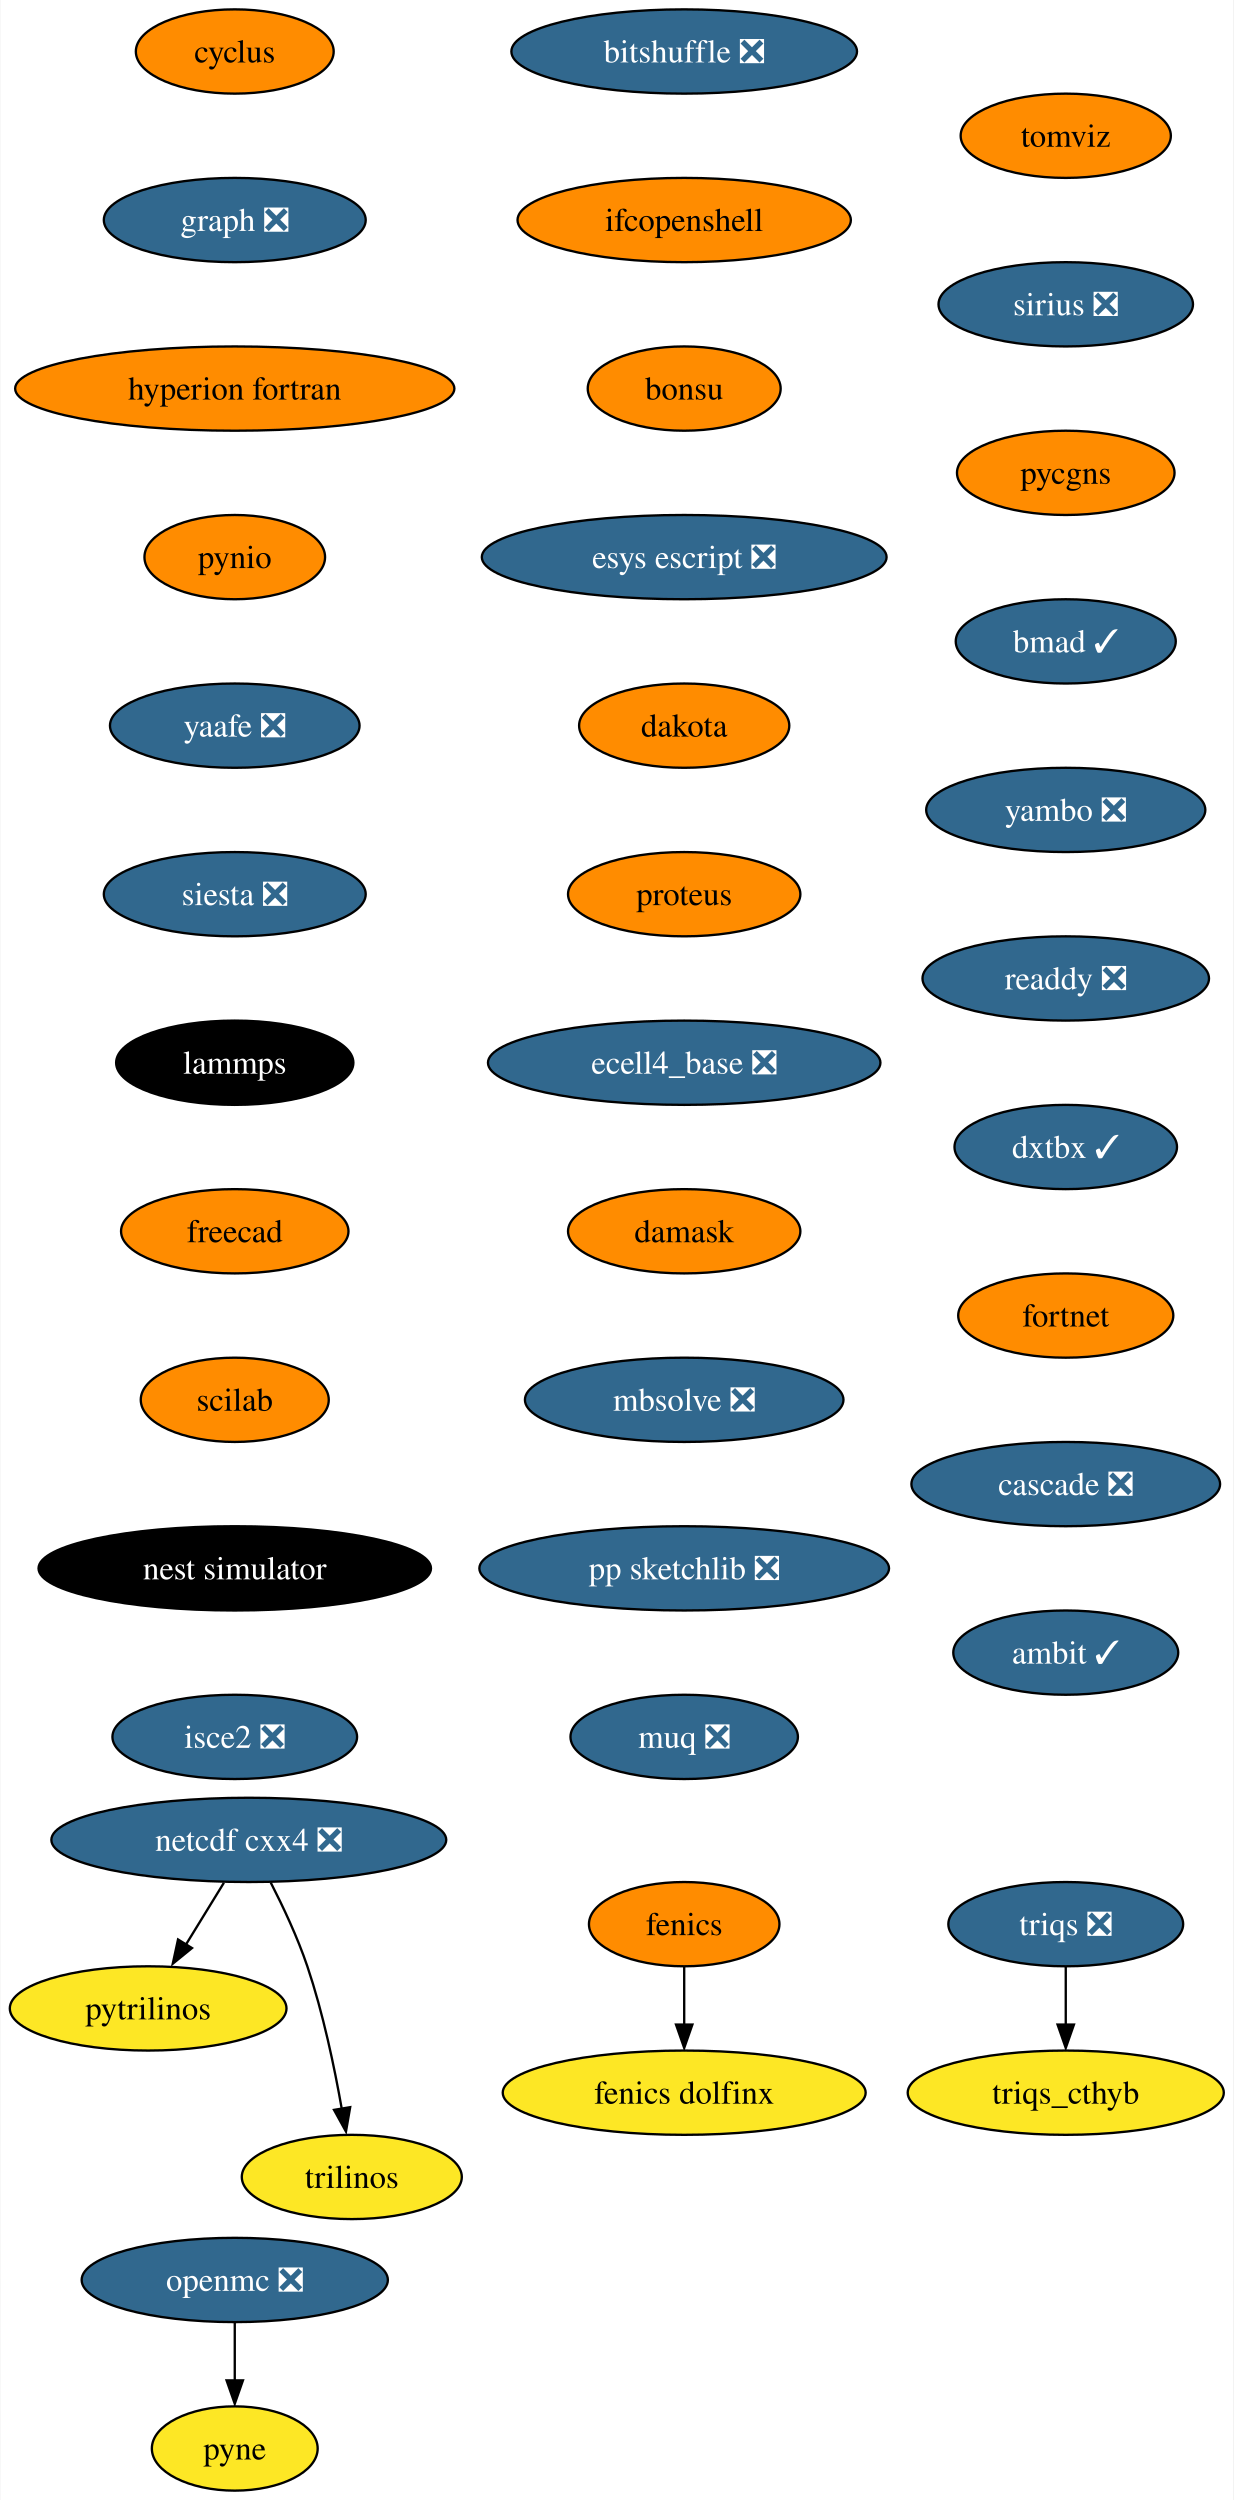
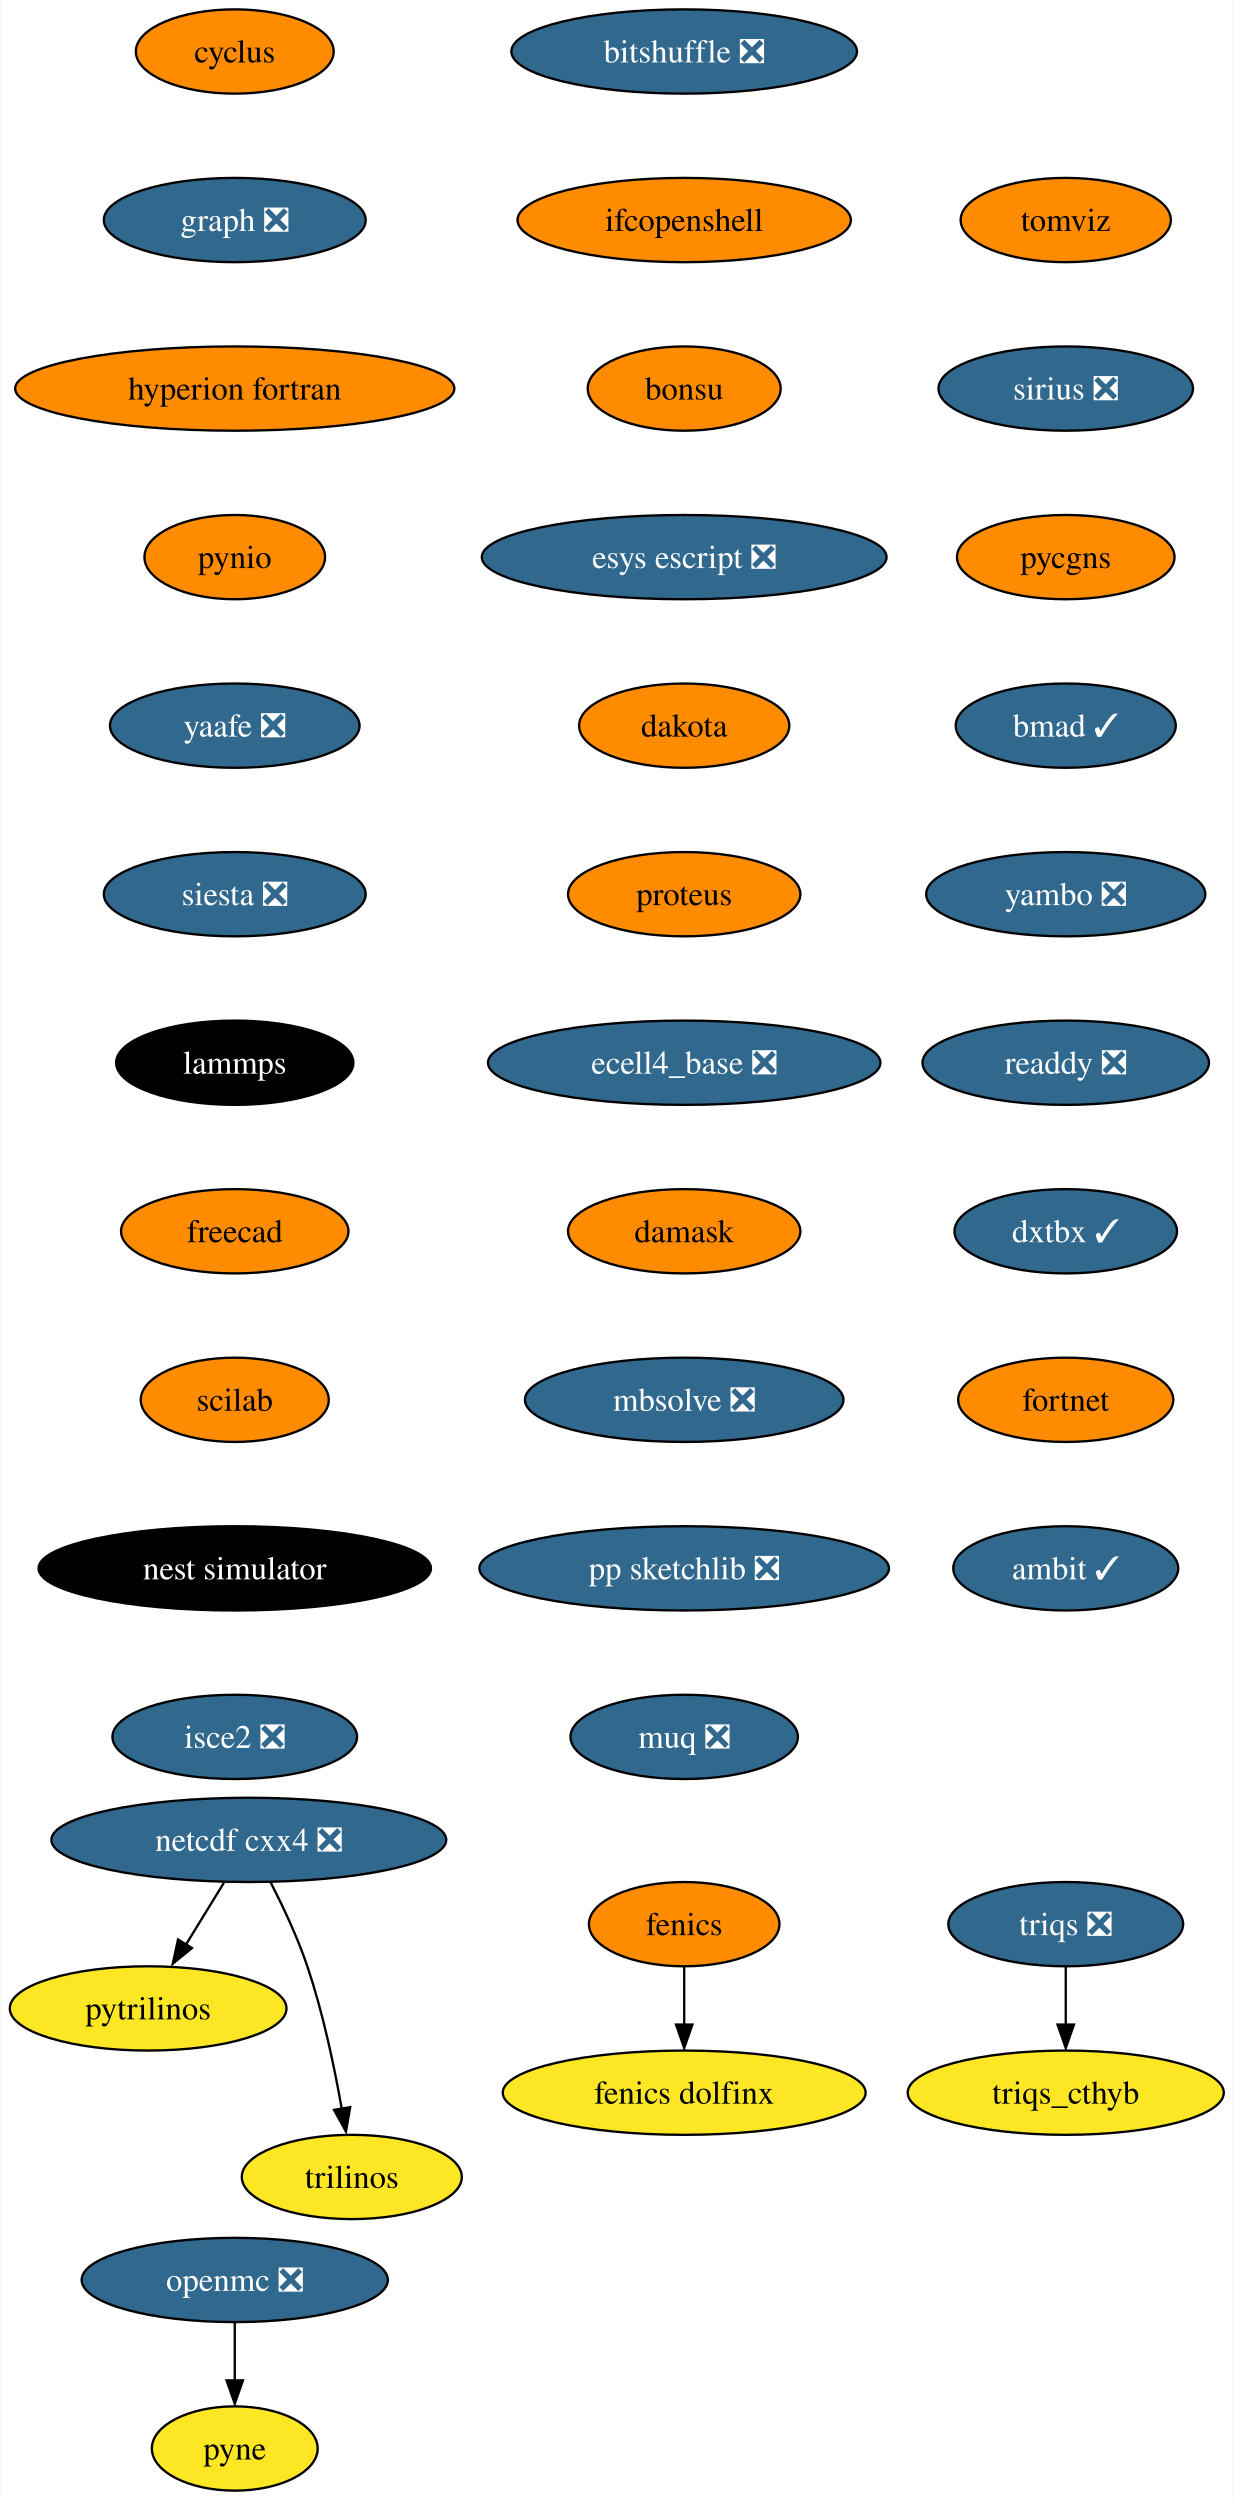
<svg xmlns="http://www.w3.org/2000/svg" xmlns:xlink="http://www.w3.org/1999/xlink" width="527pt" height="1068pt" viewBox="0.00 0.00 526.62 1068.00">
  <g id="graph0" class="graph" transform="scale(1 1) rotate(0) translate(4 1064)">
    <polygon fill="white" stroke="none" points="-4,4 -4,-1064 522.62,-1064 522.62,4 -4,4" />
    <g id="node1" class="node">
      <g id="a_node1">
        <a xlink:href="https://github.com/conda-forge/cyclus-feedstock" xlink:title="cyclus">
          <ellipse fill="#ff8c00" stroke="black" cx="96.1" cy="-1042" rx="42.26" ry="18" />
          <text text-anchor="middle" x="96.1" y="-1037.33" font-family="Times,serif" font-size="14.00">cyclus</text>
        </a>
      </g>
    </g>
    <g id="node2" class="node">
      <g id="a_node2">
        <a xlink:href="https://github.com/conda-forge/graph-feedstock/pull/9" xlink:title="graph ❎">
          <ellipse fill="#31688e" stroke="black" cx="96.1" cy="-970" rx="55.94" ry="18" />
          <text text-anchor="middle" x="96.1" y="-965.33" font-family="Times,serif" font-size="14.00" fill="white">graph ❎</text>
        </a>
      </g>
    </g>
    <g id="node5" class="node">
      <g id="a_node5">
        <a xlink:href="https://github.com/conda-forge/hyperion-fortran-feedstock" xlink:title="hyperion fortran">
          <ellipse fill="#ff8c00" stroke="black" cx="96.1" cy="-898" rx="93.82" ry="18" />
          <text text-anchor="middle" x="96.1" y="-893.33" font-family="Times,serif" font-size="14.00">hyperion fortran</text>
        </a>
      </g>
    </g>
    <g id="node3" class="node">
      <g id="a_node3">
        <a xlink:href="https://github.com/conda-forge/fenics-feedstock" xlink:title="fenics">
          <ellipse fill="#ff8c00" stroke="black" cx="288.1" cy="-242" rx="40.69" ry="18" />
          <text text-anchor="middle" x="288.1" y="-237.32" font-family="Times,serif" font-size="14.00">fenics</text>
        </a>
      </g>
    </g>
    <g id="node4" class="node">
      <g id="a_node4">
        <a xlink:href="https://github.com/conda-forge/fenics-dolfinx-feedstock" xlink:title="fenics dolfinx">
          <ellipse fill="#fde725" stroke="black" cx="288.1" cy="-170" rx="77.52" ry="18" />
          <text text-anchor="middle" x="288.1" y="-165.32" font-family="Times,serif" font-size="14.00">fenics dolfinx</text>
        </a>
      </g>
    </g>
    <g id="edge2" class="edge">
      <path fill="none" stroke="black" d="M288.1,-223.7C288.1,-216.24 288.1,-207.32 288.1,-198.97" />
      <polygon fill="black" stroke="black" points="291.6,-199.1 288.1,-189.1 284.6,-199.1 291.6,-199.1" />
    </g>
    <g id="node6" class="node">
      <g id="a_node6">
        <a xlink:href="https://github.com/conda-forge/pynio-feedstock" xlink:title="pynio">
          <ellipse fill="#ff8c00" stroke="black" cx="96.1" cy="-826" rx="38.58" ry="18" />
          <text text-anchor="middle" x="96.1" y="-821.33" font-family="Times,serif" font-size="14.00">pynio</text>
        </a>
      </g>
    </g>
    <g id="node12" class="node">
      <g id="a_node12">
        <a xlink:href="https://github.com/conda-forge/yaafe-feedstock/pull/23" xlink:title="yaafe ❎">
          <ellipse fill="#31688e" stroke="black" cx="96.1" cy="-754" rx="53.31" ry="18" />
          <text text-anchor="middle" x="96.1" y="-749.33" font-family="Times,serif" font-size="14.00" fill="white">yaafe ❎</text>
        </a>
      </g>
    </g>
    <g id="node7" class="node">
      <g id="a_node7">
        <a xlink:href="https://github.com/conda-forge/netcdf-cxx4-feedstock/pull/46" xlink:title="netcdf cxx4 ❎">
          <ellipse fill="#31688e" stroke="black" cx="102.1" cy="-278" rx="84.35" ry="18" />
          <text text-anchor="middle" x="102.1" y="-273.32" font-family="Times,serif" font-size="14.00" fill="white">netcdf cxx4 ❎</text>
        </a>
      </g>
    </g>
    <g id="node8" class="node">
      <g id="a_node8">
        <a xlink:href="https://github.com/conda-forge/pytrilinos-feedstock" xlink:title="pytrilinos">
          <ellipse fill="#fde725" stroke="black" cx="59.1" cy="-206" rx="59.1" ry="18" />
          <text text-anchor="middle" x="59.1" y="-201.33" font-family="Times,serif" font-size="14.00">pytrilinos</text>
        </a>
      </g>
    </g>
    <g id="edge5" class="edge">
      <path fill="none" stroke="black" d="M91.47,-259.7C86.58,-251.73 80.66,-242.1 75.23,-233.26" />
      <polygon fill="black" stroke="black" points="77.82,-231.79 69.61,-225.1 71.86,-235.46 77.82,-231.79" />
    </g>
    <g id="node9" class="node">
      <g id="a_node9">
        <a xlink:href="https://github.com/conda-forge/trilinos-feedstock" xlink:title="trilinos">
          <ellipse fill="#fde725" stroke="black" cx="146.1" cy="-134" rx="47" ry="18" />
          <text text-anchor="middle" x="146.1" y="-129.32" font-family="Times,serif" font-size="14.00">trilinos</text>
        </a>
      </g>
    </g>
    <g id="edge6" class="edge">
      <path fill="none" stroke="black" d="M111.48,-259.75C116.69,-249.59 122.94,-236.34 127.1,-224 133.82,-204.11 138.68,-180.88 141.8,-163.15" />
      <polygon fill="black" stroke="black" points="145.41,-163.82 143.61,-153.38 138.5,-162.66 145.41,-163.82" />
    </g>
    <g id="node10" class="node">
      <g id="a_node10">
        <a xlink:href="https://github.com/conda-forge/openmc-feedstock/pull/64" xlink:title="openmc ❎">
          <ellipse fill="#31688e" stroke="black" cx="96.1" cy="-90" rx="65.41" ry="18" />
          <text text-anchor="middle" x="96.1" y="-85.33" font-family="Times,serif" font-size="14.00" fill="white">openmc ❎</text>
        </a>
      </g>
    </g>
    <g id="node11" class="node">
      <g id="a_node11">
        <a xlink:href="https://github.com/conda-forge/pyne-feedstock" xlink:title="pyne">
          <ellipse fill="#fde725" stroke="black" cx="96.1" cy="-18" rx="35.42" ry="18" />
          <text text-anchor="middle" x="96.1" y="-13.32" font-family="Times,serif" font-size="14.00">pyne</text>
        </a>
      </g>
    </g>
    <g id="edge7" class="edge">
      <path fill="none" stroke="black" d="M96.1,-71.7C96.1,-64.24 96.1,-55.32 96.1,-46.97" />
      <polygon fill="black" stroke="black" points="99.6,-47.1 96.1,-37.1 92.6,-47.1 99.6,-47.1" />
    </g>
    <g id="node13" class="node">
      <g id="a_node13">
        <a xlink:href="https://github.com/conda-forge/siesta-feedstock/pull/40" xlink:title="siesta ❎">
          <ellipse fill="#31688e" stroke="black" cx="96.1" cy="-682" rx="55.94" ry="18" />
          <text text-anchor="middle" x="96.1" y="-677.33" font-family="Times,serif" font-size="14.00" fill="white">siesta ❎</text>
        </a>
      </g>
    </g>
    <g id="node14" class="node">
      <g id="a_node14">
        <a xlink:href="https://github.com/conda-forge/lammps-feedstock" xlink:title="lammps">
          <ellipse fill="#000000" stroke="black" cx="96.1" cy="-610" rx="50.68" ry="18" />
          <text text-anchor="middle" x="96.1" y="-605.33" font-family="Times,serif" font-size="14.00" fill="white">lammps</text>
        </a>
      </g>
    </g>
    <g id="node15" class="node">
      <g id="a_node15">
        <a xlink:href="https://github.com/conda-forge/freecad-feedstock" xlink:title="freecad">
          <ellipse fill="#ff8c00" stroke="black" cx="96.1" cy="-538" rx="48.58" ry="18" />
          <text text-anchor="middle" x="96.1" y="-533.33" font-family="Times,serif" font-size="14.00">freecad</text>
        </a>
      </g>
    </g>
    <g id="node16" class="node">
      <g id="a_node16">
        <a xlink:href="https://github.com/conda-forge/scilab-feedstock" xlink:title="scilab">
          <ellipse fill="#ff8c00" stroke="black" cx="96.1" cy="-466" rx="40.16" ry="18" />
          <text text-anchor="middle" x="96.1" y="-461.32" font-family="Times,serif" font-size="14.00">scilab</text>
        </a>
      </g>
    </g>
    <g id="node17" class="node">
      <g id="a_node17">
        <a xlink:href="https://github.com/conda-forge/nest-simulator-feedstock" xlink:title="nest simulator">
          <ellipse fill="#000000" stroke="black" cx="96.1" cy="-394" rx="83.83" ry="18" />
          <text text-anchor="middle" x="96.1" y="-389.32" font-family="Times,serif" font-size="14.00" fill="white">nest simulator</text>
        </a>
      </g>
    </g>
    <g id="node18" class="node">
      <g id="a_node18">
        <a xlink:href="https://github.com/conda-forge/isce2-feedstock/pull/64" xlink:title="isce2 ❎">
          <ellipse fill="#31688e" stroke="black" cx="96.1" cy="-322" rx="52.26" ry="18" />
          <text text-anchor="middle" x="96.1" y="-317.32" font-family="Times,serif" font-size="14.00" fill="white">isce2 ❎</text>
        </a>
      </g>
    </g>
    <g id="node19" class="node">
      <g id="a_node19">
        <a xlink:href="https://github.com/conda-forge/bitshuffle-feedstock/pull/38" xlink:title="bitshuffle ❎">
          <ellipse fill="#31688e" stroke="black" cx="288.1" cy="-1042" rx="73.83" ry="18" />
          <text text-anchor="middle" x="288.1" y="-1037.33" font-family="Times,serif" font-size="14.00" fill="white">bitshuffle ❎</text>
        </a>
      </g>
    </g>
    <g id="node20" class="node">
      <g id="a_node20">
        <a xlink:href="https://github.com/conda-forge/ifcopenshell-feedstock" xlink:title="ifcopenshell">
          <ellipse fill="#ff8c00" stroke="black" cx="288.1" cy="-970" rx="71.2" ry="18" />
          <text text-anchor="middle" x="288.1" y="-965.33" font-family="Times,serif" font-size="14.00">ifcopenshell</text>
        </a>
      </g>
    </g>
    <g id="node21" class="node">
      <g id="a_node21">
        <a xlink:href="https://github.com/conda-forge/bonsu-feedstock" xlink:title="bonsu">
          <ellipse fill="#ff8c00" stroke="black" cx="288.1" cy="-898" rx="41.21" ry="18" />
          <text text-anchor="middle" x="288.1" y="-893.33" font-family="Times,serif" font-size="14.00">bonsu</text>
        </a>
      </g>
    </g>
    <g id="node22" class="node">
      <g id="a_node22">
        <a xlink:href="https://github.com/conda-forge/esys-escript-feedstock/pull/62" xlink:title="esys escript ❎">
          <ellipse fill="#31688e" stroke="black" cx="288.1" cy="-826" rx="86.46" ry="18" />
          <text text-anchor="middle" x="288.1" y="-821.33" font-family="Times,serif" font-size="14.00" fill="white">esys escript ❎</text>
        </a>
      </g>
    </g>
    <g id="node23" class="node">
      <g id="a_node23">
        <a xlink:href="https://github.com/conda-forge/dakota-feedstock" xlink:title="dakota">
          <ellipse fill="#ff8c00" stroke="black" cx="288.1" cy="-754" rx="44.9" ry="18" />
          <text text-anchor="middle" x="288.1" y="-749.33" font-family="Times,serif" font-size="14.00">dakota</text>
        </a>
      </g>
    </g>
    <g id="node24" class="node">
      <g id="a_node24">
        <a xlink:href="https://github.com/conda-forge/proteus-feedstock" xlink:title="proteus">
          <ellipse fill="#ff8c00" stroke="black" cx="288.1" cy="-682" rx="49.63" ry="18" />
          <text text-anchor="middle" x="288.1" y="-677.33" font-family="Times,serif" font-size="14.00">proteus</text>
        </a>
      </g>
    </g>
    <g id="node27" class="node">
      <g id="a_node27">
        <a xlink:href="https://github.com/conda-forge/ecell4_base-feedstock/pull/23" xlink:title="ecell4_base ❎">
          <ellipse fill="#31688e" stroke="black" cx="288.1" cy="-610" rx="83.83" ry="18" />
          <text text-anchor="middle" x="288.1" y="-605.33" font-family="Times,serif" font-size="14.00" fill="white">ecell4_base ❎</text>
        </a>
      </g>
    </g>
    <g id="node25" class="node">
      <g id="a_node25">
        <a xlink:href="https://github.com/conda-forge/triqs-feedstock/pull/39" xlink:title="triqs ❎">
          <ellipse fill="#31688e" stroke="black" cx="451.1" cy="-242" rx="50.16" ry="18" />
          <text text-anchor="middle" x="451.1" y="-237.32" font-family="Times,serif" font-size="14.00" fill="white">triqs ❎</text>
        </a>
      </g>
    </g>
    <g id="node26" class="node">
      <g id="a_node26">
        <a xlink:href="https://github.com/conda-forge/triqs_cthyb-feedstock" xlink:title="triqs_cthyb">
          <ellipse fill="#fde725" stroke="black" cx="451.1" cy="-170" rx="67.52" ry="18" />
          <text text-anchor="middle" x="451.1" y="-165.32" font-family="Times,serif" font-size="14.00">triqs_cthyb</text>
        </a>
      </g>
    </g>
    <g id="edge20" class="edge">
      <path fill="none" stroke="black" d="M451.1,-223.7C451.1,-216.24 451.1,-207.32 451.1,-198.97" />
      <polygon fill="black" stroke="black" points="454.6,-199.1 451.1,-189.1 447.6,-199.1 454.6,-199.1" />
    </g>
    <g id="node28" class="node">
      <g id="a_node28">
        <a xlink:href="https://github.com/conda-forge/damask-feedstock" xlink:title="damask">
          <ellipse fill="#ff8c00" stroke="black" cx="288.1" cy="-538" rx="49.63" ry="18" />
          <text text-anchor="middle" x="288.1" y="-533.33" font-family="Times,serif" font-size="14.00">damask</text>
        </a>
      </g>
    </g>
    <g id="node29" class="node">
      <g id="a_node29">
        <a xlink:href="https://github.com/conda-forge/mbsolve-feedstock/pull/15" xlink:title="mbsolve ❎">
          <ellipse fill="#31688e" stroke="black" cx="288.1" cy="-466" rx="68.04" ry="18" />
          <text text-anchor="middle" x="288.1" y="-461.32" font-family="Times,serif" font-size="14.00" fill="white">mbsolve ❎</text>
        </a>
      </g>
    </g>
    <g id="node30" class="node">
      <g id="a_node30">
        <a xlink:href="https://github.com/conda-forge/pp-sketchlib-feedstock/pull/41" xlink:title="pp sketchlib ❎">
          <ellipse fill="#31688e" stroke="black" cx="288.1" cy="-394" rx="87.51" ry="18" />
          <text text-anchor="middle" x="288.1" y="-389.32" font-family="Times,serif" font-size="14.00" fill="white">pp sketchlib ❎</text>
        </a>
      </g>
    </g>
    <g id="node31" class="node">
      <g id="a_node31">
        <a xlink:href="https://github.com/conda-forge/muq-feedstock/pull/32" xlink:title="muq ❎">
          <ellipse fill="#31688e" stroke="black" cx="288.1" cy="-322" rx="48.58" ry="18" />
          <text text-anchor="middle" x="288.1" y="-317.32" font-family="Times,serif" font-size="14.00" fill="white">muq ❎</text>
        </a>
      </g>
    </g>
    <g id="node32" class="node">
      <g id="a_node32">
        <a xlink:href="https://github.com/conda-forge/tomviz-feedstock" xlink:title="tomviz">
-           <ellipse fill="#ff8c00" stroke="black" cx="451.1" cy="-1006" rx="44.9" ry="18" />
-           <text text-anchor="middle" x="451.1" y="-1001.33" font-family="Times,serif" font-size="14.00">tomviz</text>
+           <ellipse fill="#ff8c00" stroke="black" cx="451.1" cy="-970" rx="44.9" ry="18" />
+           <text text-anchor="middle" x="451.1" y="-965.33" font-family="Times,serif" font-size="14.00">tomviz</text>
        </a>
      </g>
    </g>
    <g id="node33" class="node">
      <g id="a_node33">
        <a xlink:href="https://github.com/conda-forge/sirius-feedstock/pull/21" xlink:title="sirius ❎">
-           <ellipse fill="#31688e" stroke="black" cx="451.1" cy="-934" rx="54.36" ry="18" />
-           <text text-anchor="middle" x="451.1" y="-929.33" font-family="Times,serif" font-size="14.00" fill="white">sirius ❎</text>
+           <ellipse fill="#31688e" stroke="black" cx="451.1" cy="-898" rx="54.36" ry="18" />
+           <text text-anchor="middle" x="451.1" y="-893.33" font-family="Times,serif" font-size="14.00" fill="white">sirius ❎</text>
        </a>
      </g>
    </g>
    <g id="node34" class="node">
      <g id="a_node34">
        <a xlink:href="https://github.com/conda-forge/pycgns-feedstock" xlink:title="pycgns">
-           <ellipse fill="#ff8c00" stroke="black" cx="451.1" cy="-862" rx="46.47" ry="18" />
-           <text text-anchor="middle" x="451.1" y="-857.33" font-family="Times,serif" font-size="14.00">pycgns</text>
+           <ellipse fill="#ff8c00" stroke="black" cx="451.1" cy="-826" rx="46.47" ry="18" />
+           <text text-anchor="middle" x="451.1" y="-821.33" font-family="Times,serif" font-size="14.00">pycgns</text>
        </a>
      </g>
    </g>
    <g id="node35" class="node">
      <g id="a_node35">
        <a xlink:href="https://github.com/conda-forge/bmad-feedstock/pull/257" xlink:title="bmad ✓">
-           <ellipse fill="#31688e" stroke="black" cx="451.1" cy="-790" rx="47" ry="18" />
-           <text text-anchor="middle" x="451.1" y="-785.33" font-family="Times,serif" font-size="14.00" fill="white">bmad ✓</text>
+           <ellipse fill="#31688e" stroke="black" cx="451.1" cy="-754" rx="47" ry="18" />
+           <text text-anchor="middle" x="451.1" y="-749.33" font-family="Times,serif" font-size="14.00" fill="white">bmad ✓</text>
        </a>
      </g>
    </g>
    <g id="node36" class="node">
      <g id="a_node36">
        <a xlink:href="https://github.com/conda-forge/yambo-feedstock/pull/15" xlink:title="yambo ❎">
-           <ellipse fill="#31688e" stroke="black" cx="451.1" cy="-718" rx="59.63" ry="18" />
-           <text text-anchor="middle" x="451.1" y="-713.33" font-family="Times,serif" font-size="14.00" fill="white">yambo ❎</text>
+           <ellipse fill="#31688e" stroke="black" cx="451.1" cy="-682" rx="59.63" ry="18" />
+           <text text-anchor="middle" x="451.1" y="-677.33" font-family="Times,serif" font-size="14.00" fill="white">yambo ❎</text>
        </a>
      </g>
    </g>
    <g id="node37" class="node">
      <g id="a_node37">
        <a xlink:href="https://github.com/conda-forge/readdy-feedstock/pull/11" xlink:title="readdy ❎">
-           <ellipse fill="#31688e" stroke="black" cx="451.1" cy="-646" rx="61.2" ry="18" />
-           <text text-anchor="middle" x="451.1" y="-641.33" font-family="Times,serif" font-size="14.00" fill="white">readdy ❎</text>
+           <ellipse fill="#31688e" stroke="black" cx="451.1" cy="-610" rx="61.2" ry="18" />
+           <text text-anchor="middle" x="451.1" y="-605.33" font-family="Times,serif" font-size="14.00" fill="white">readdy ❎</text>
        </a>
      </g>
    </g>
    <g id="node38" class="node">
      <g id="a_node38">
        <a xlink:href="https://github.com/conda-forge/dxtbx-feedstock/pull/47" xlink:title="dxtbx ✓">
-           <ellipse fill="#31688e" stroke="black" cx="451.1" cy="-574" rx="47.53" ry="18" />
-           <text text-anchor="middle" x="451.1" y="-569.33" font-family="Times,serif" font-size="14.00" fill="white">dxtbx ✓</text>
+           <ellipse fill="#31688e" stroke="black" cx="451.1" cy="-538" rx="47.53" ry="18" />
+           <text text-anchor="middle" x="451.1" y="-533.33" font-family="Times,serif" font-size="14.00" fill="white">dxtbx ✓</text>
        </a>
      </g>
    </g>
    <g id="node39" class="node">
      <g id="a_node39">
        <a xlink:href="https://github.com/conda-forge/fortnet-feedstock" xlink:title="fortnet">
-           <ellipse fill="#ff8c00" stroke="black" cx="451.1" cy="-502" rx="45.95" ry="18" />
-           <text text-anchor="middle" x="451.1" y="-497.32" font-family="Times,serif" font-size="14.00">fortnet</text>
+           <ellipse fill="#ff8c00" stroke="black" cx="451.1" cy="-466" rx="45.95" ry="18" />
+           <text text-anchor="middle" x="451.1" y="-461.32" font-family="Times,serif" font-size="14.00">fortnet</text>
        </a>
      </g>
    </g>
    <g id="node40" class="node">
      <g id="a_node40">
-         <a xlink:href="https://github.com/conda-forge/cascade-feedstock/pull/9" xlink:title="cascade ❎">
-           <ellipse fill="#31688e" stroke="black" cx="451.1" cy="-430" rx="65.94" ry="18" />
-           <text text-anchor="middle" x="451.1" y="-425.32" font-family="Times,serif" font-size="14.00" fill="white">cascade ❎</text>
-         </a>
-       </g>
-     </g>
-     <g id="node41" class="node">
-       <g id="a_node41">
        <a xlink:href="https://github.com/conda-forge/ambit-feedstock/pull/7" xlink:title="ambit ✓">
-           <ellipse fill="#31688e" stroke="black" cx="451.1" cy="-358" rx="48.05" ry="18" />
-           <text text-anchor="middle" x="451.1" y="-353.32" font-family="Times,serif" font-size="14.00" fill="white">ambit ✓</text>
+           <ellipse fill="#31688e" stroke="black" cx="451.1" cy="-394" rx="48.05" ry="18" />
+           <text text-anchor="middle" x="451.1" y="-389.32" font-family="Times,serif" font-size="14.00" fill="white">ambit ✓</text>
        </a>
      </g>
    </g>
  </g>
</svg>
